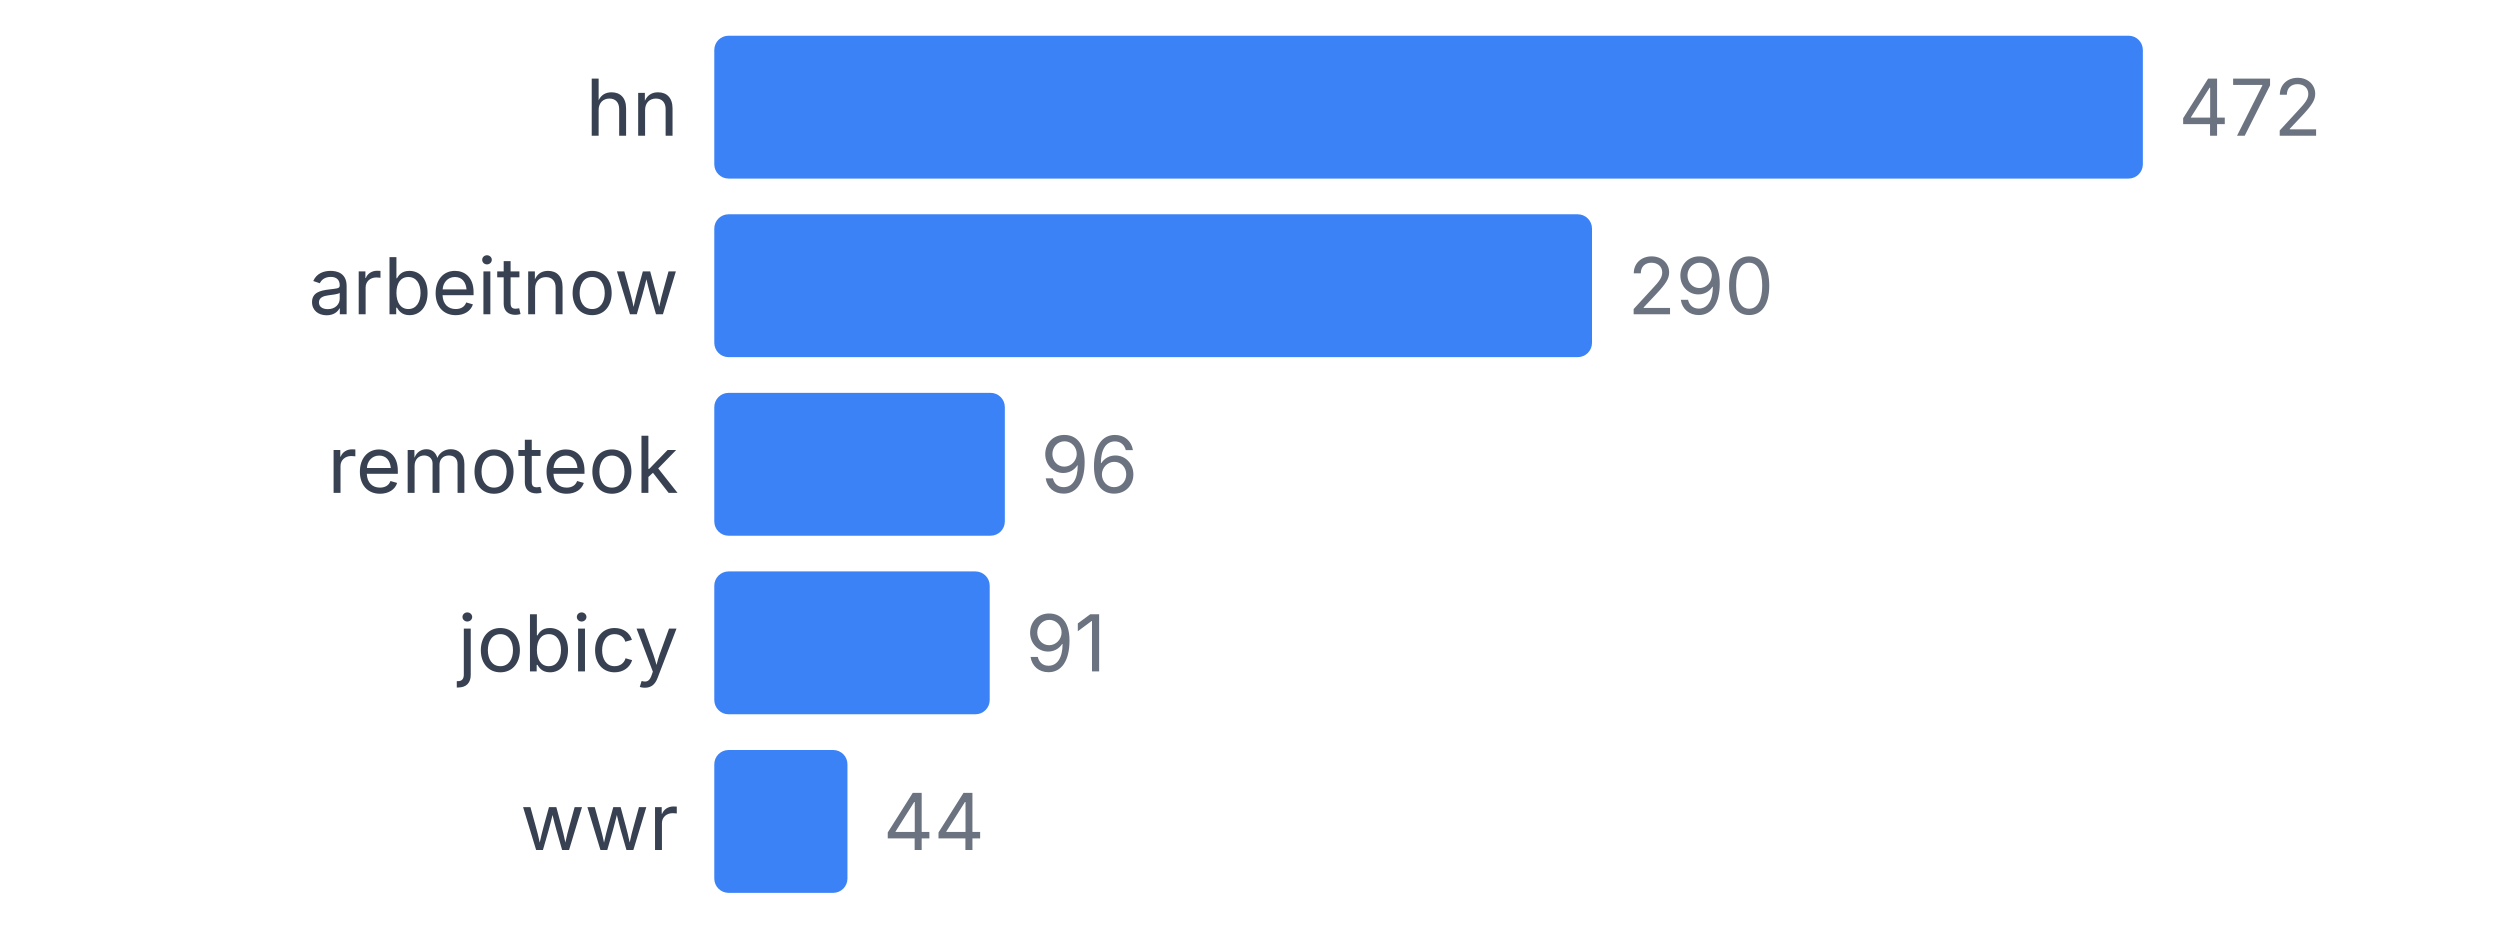
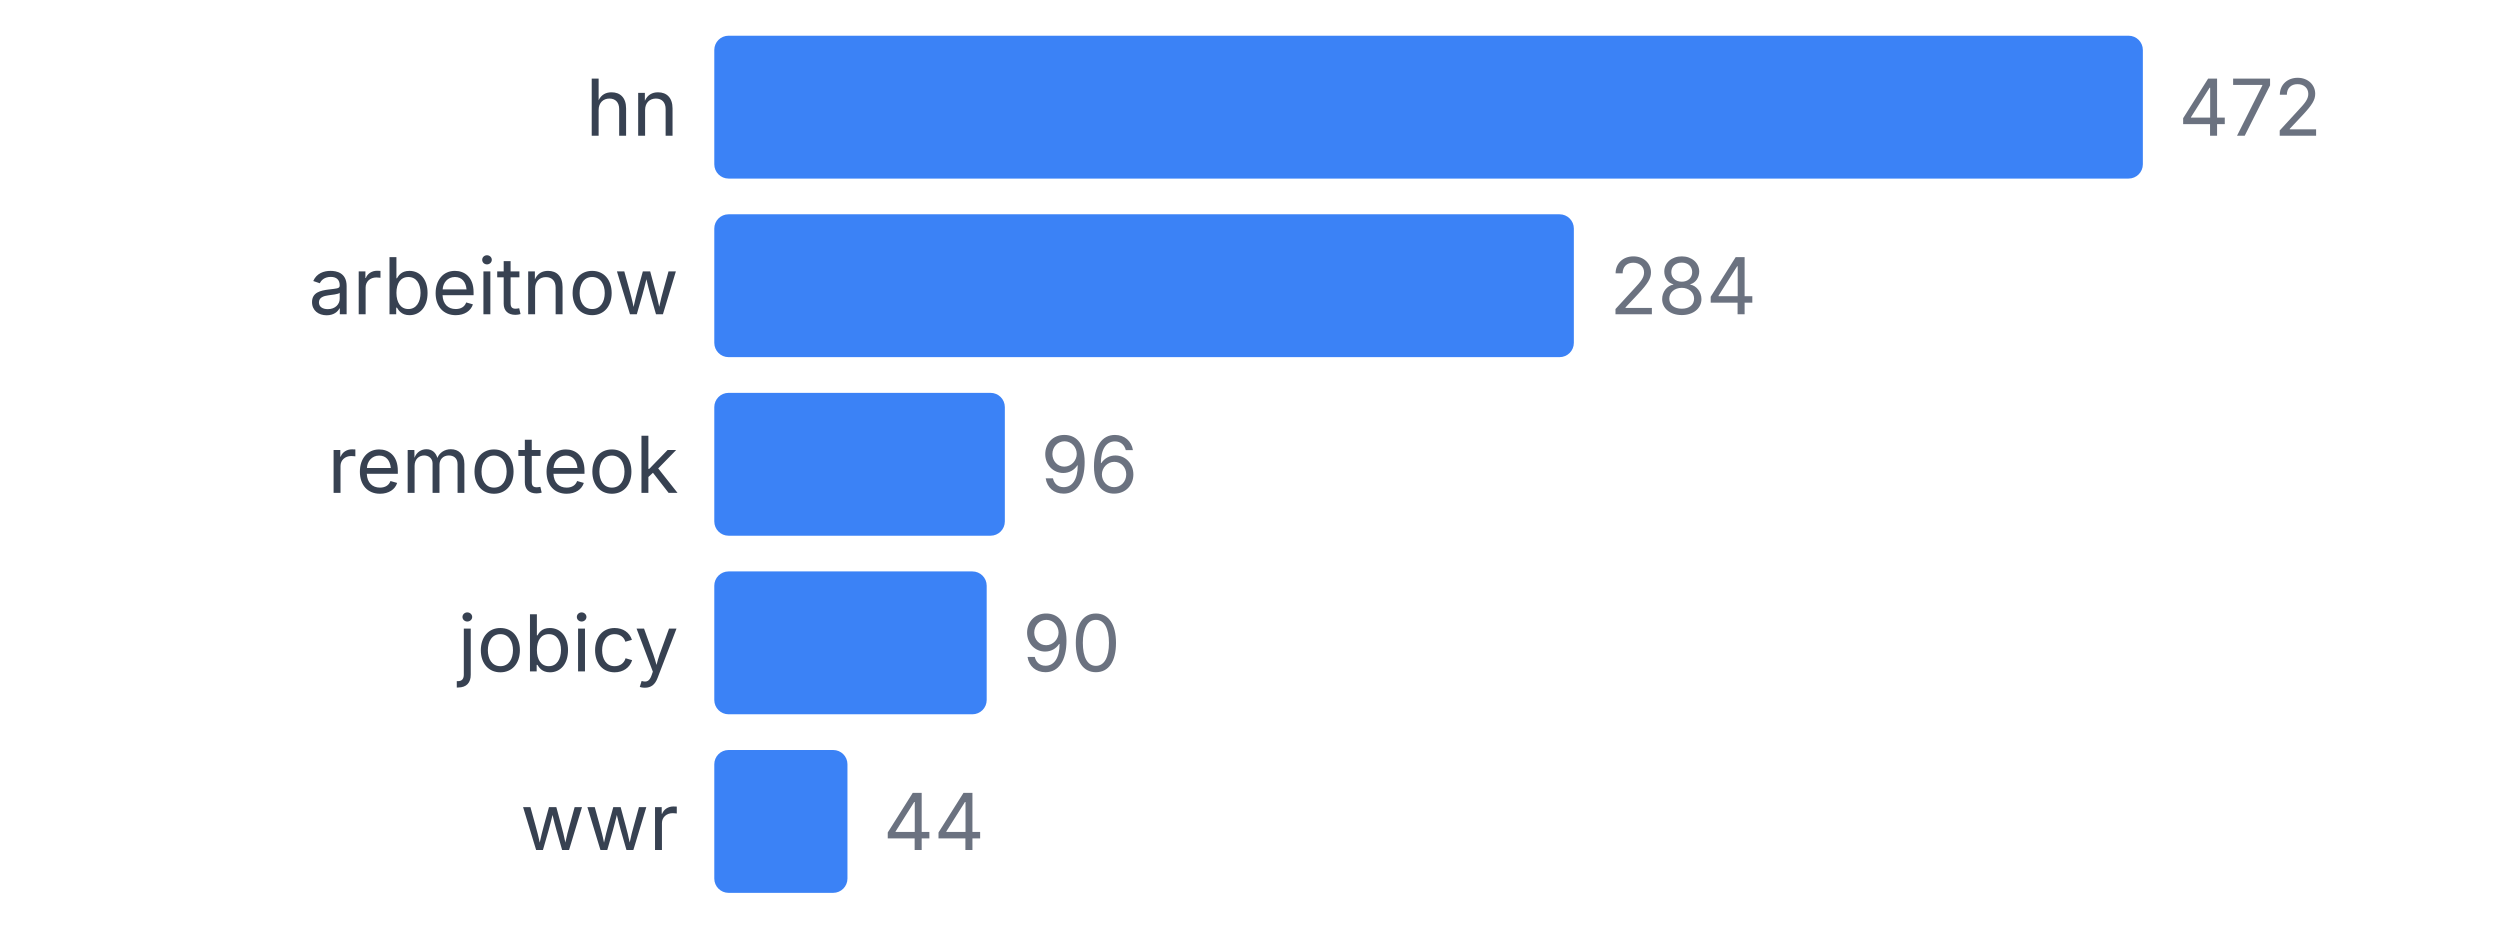
<svg xmlns="http://www.w3.org/2000/svg" width="350" height="130" viewBox="0 0 350 130">
  <style>
    text { font-family: system-ui, -apple-system, sans-serif; }
  </style>
  <text x="95" y="19" text-anchor="end" font-size="11" fill="#374151">hn</text>
  <rect x="100" y="5" width="200" height="20" fill="#3b82f6" rx="2" />
  <text x="305" y="19" font-size="11" fill="#6b7280">472</text>
  <text x="95" y="44" text-anchor="end" font-size="11" fill="#374151">arbeitnow</text>
-   <rect x="100" y="30" width="122.881" height="20" fill="#3b82f6" rx="2" />
-   <text x="227.881" y="44" font-size="11" fill="#6b7280">290</text>
+   <rect x="100" y="30" width="120.339" height="20" fill="#3b82f6" rx="2" />
+   <text x="225.339" y="44" font-size="11" fill="#6b7280">284</text>
  <text x="95" y="69" text-anchor="end" font-size="11" fill="#374151">remoteok</text>
  <rect x="100" y="55" width="40.678" height="20" fill="#3b82f6" rx="2" />
  <text x="145.678" y="69" font-size="11" fill="#6b7280">96</text>
  <text x="95" y="94" text-anchor="end" font-size="11" fill="#374151">jobicy</text>
-   <rect x="100" y="80" width="38.559" height="20" fill="#3b82f6" rx="2" />
-   <text x="143.559" y="94" font-size="11" fill="#6b7280">91</text>
+   <rect x="100" y="80" width="38.136" height="20" fill="#3b82f6" rx="2" />
+   <text x="143.136" y="94" font-size="11" fill="#6b7280">90</text>
  <text x="95" y="119" text-anchor="end" font-size="11" fill="#374151">wwr</text>
  <rect x="100" y="105" width="18.644" height="20" fill="#3b82f6" rx="2" />
  <text x="123.644" y="119" font-size="11" fill="#6b7280">44</text>
</svg>
